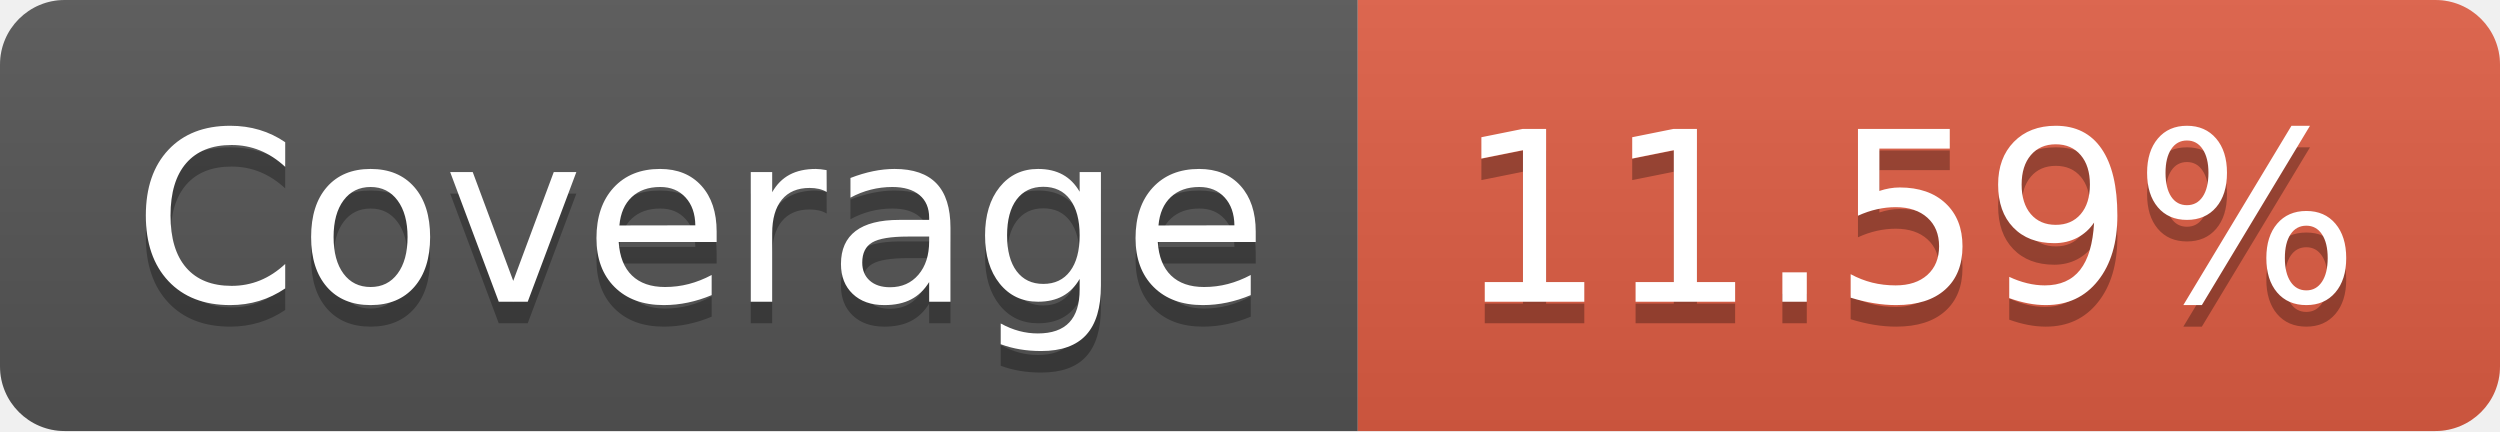
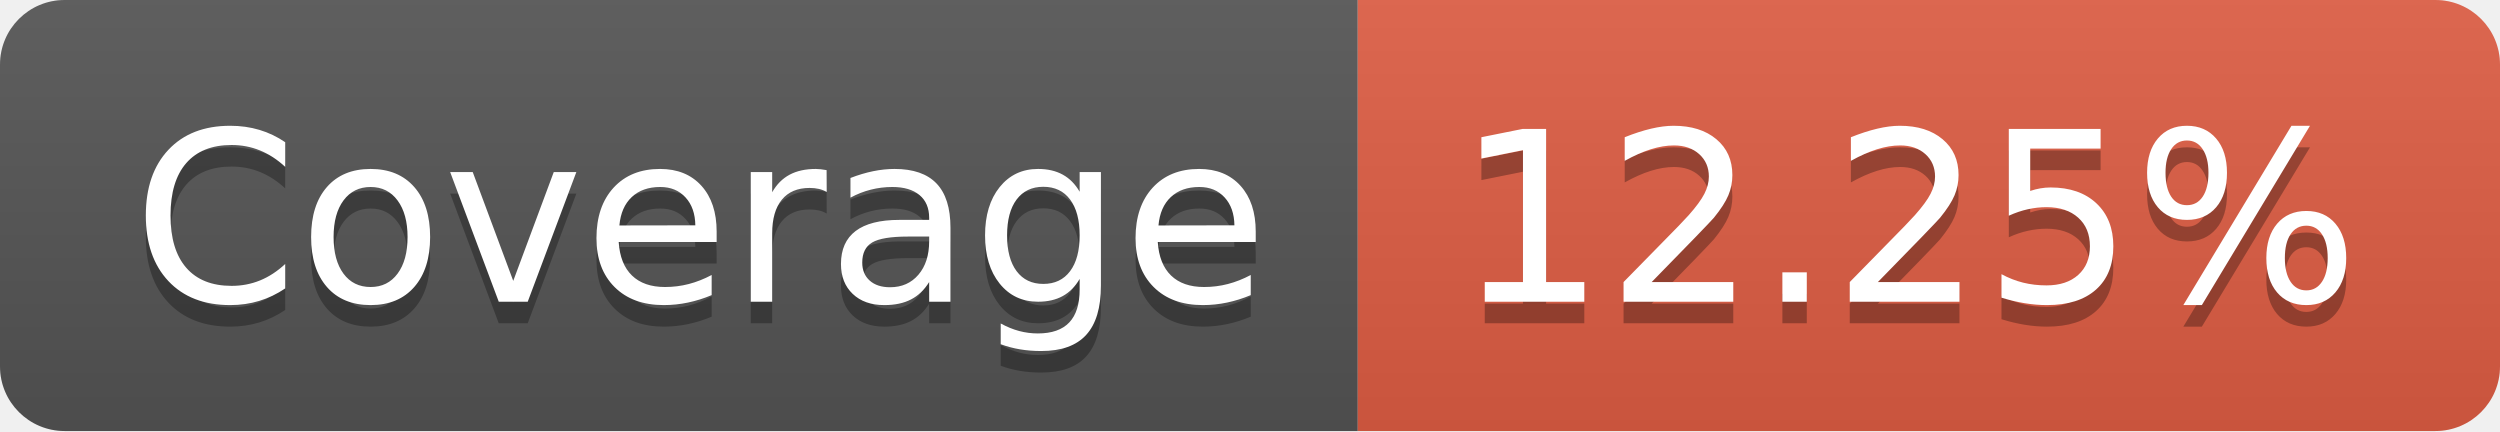
- <svg xmlns="http://www.w3.org/2000/svg" width="116" height="20" role="img" aria-label="Coverage: 11.59%">
+ <svg xmlns="http://www.w3.org/2000/svg" width="116" height="20" role="img" aria-label="Coverage: 12.25%">
  <linearGradient id="s" x2="0" y2="100%">
    <stop offset="0" stop-color="#bbb" stop-opacity=".1" />
    <stop offset="1" stop-opacity=".1" />
  </linearGradient>
  <clipPath id="r">
    <rect width="116" height="20" rx="3" fill="#fff" />
  </clipPath>
  <g clip-path="url(#r)">
    <rect width="63" height="20" fill="#555" />
    <rect x="63" width="53" height="20" fill="#e05d44" />
    <rect width="116" height="20" fill="url(#s)" />
  </g>
  <g fill="#fff" text-anchor="middle" font-family="Verdana,Geneva,DejaVu Sans,sans-serif" text-rendering="geometricPrecision" font-size="110">
    <text aria-hidden="true" x="325" y="150" fill="#010101" fill-opacity=".3" transform="scale(.1)" textLength="530">Coverage</text>
    <text x="325" y="140" transform="scale(.1)" fill="#fff" textLength="530">Coverage</text>
-     <text aria-hidden="true" x="885" y="150" fill="#010101" fill-opacity=".3" transform="scale(.1)" textLength="430">11.59%</text>
-     <text x="885" y="140" transform="scale(.1)" fill="#fff" textLength="430">11.59%</text>
+     <text aria-hidden="true" x="885" y="150" fill="#010101" fill-opacity=".3" transform="scale(.1)" textLength="430">12.25%</text>
+     <text x="885" y="140" transform="scale(.1)" fill="#fff" textLength="430">12.25%</text>
  </g>
</svg>
